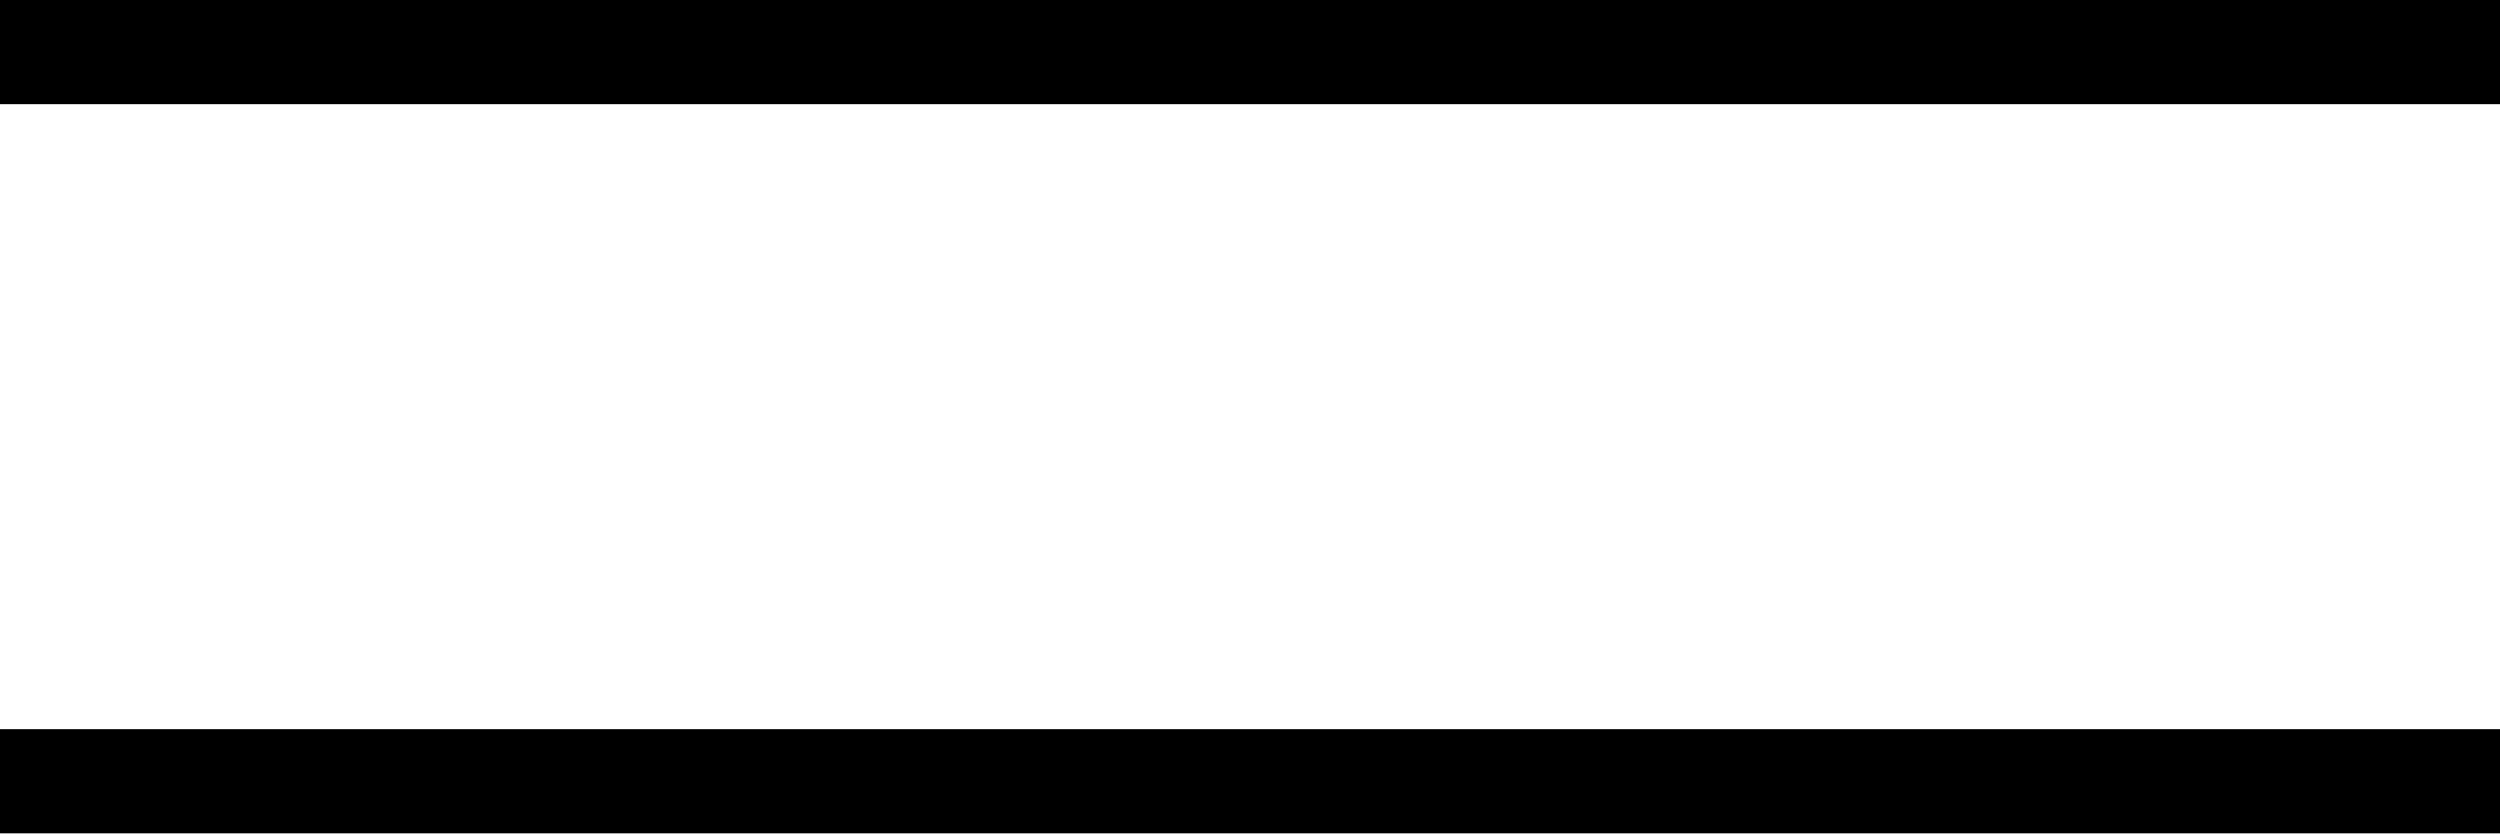
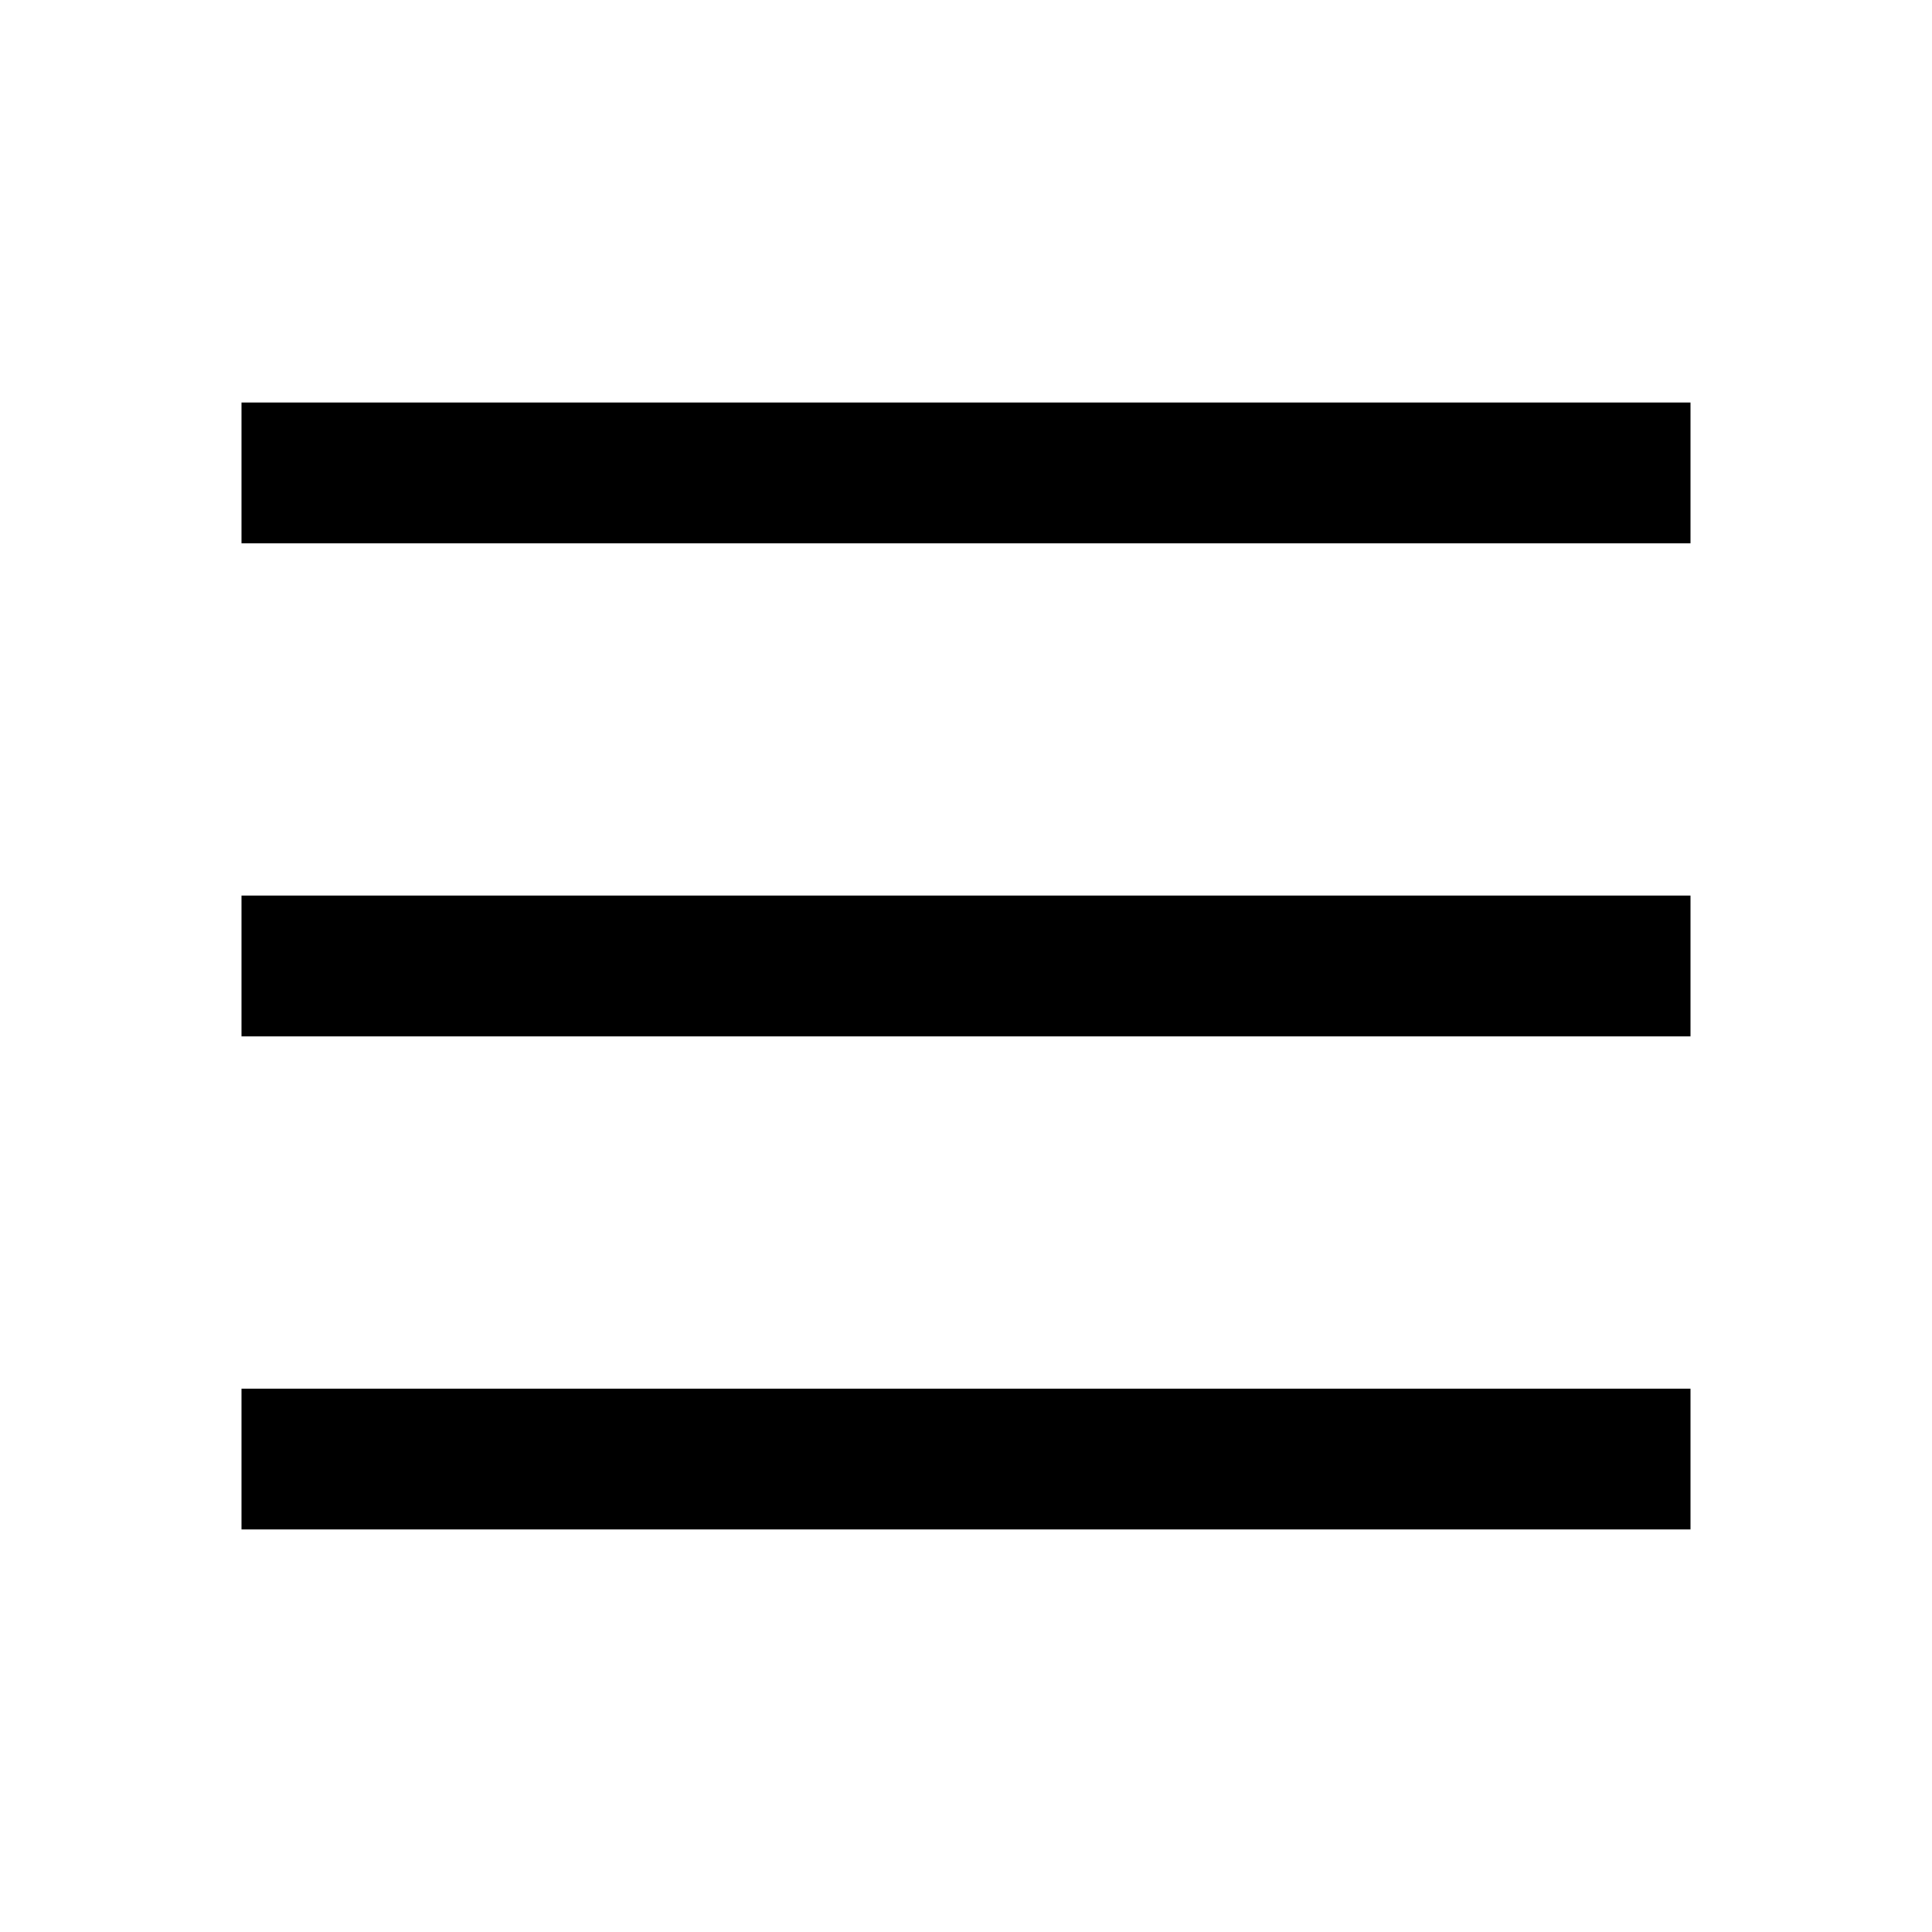
- <svg xmlns="http://www.w3.org/2000/svg" width="48" height="16" fill="none">
-   <path fill="#000" fill-rule="evenodd" d="M48 0H0v2h48V0ZM48 14H0v2h48v-2Z" clip-rule="evenodd" />
+ <svg xmlns="http://www.w3.org/2000/svg" width="40" height="40" viewBox="0 0 40 40" fill="none">
+   <path d="M5 8.333H35V11.25H5V8.333ZM5 18.541H35V21.458H5V18.541ZM5 28.75H35V31.666H5V28.75Z" fill="black" />
</svg>
